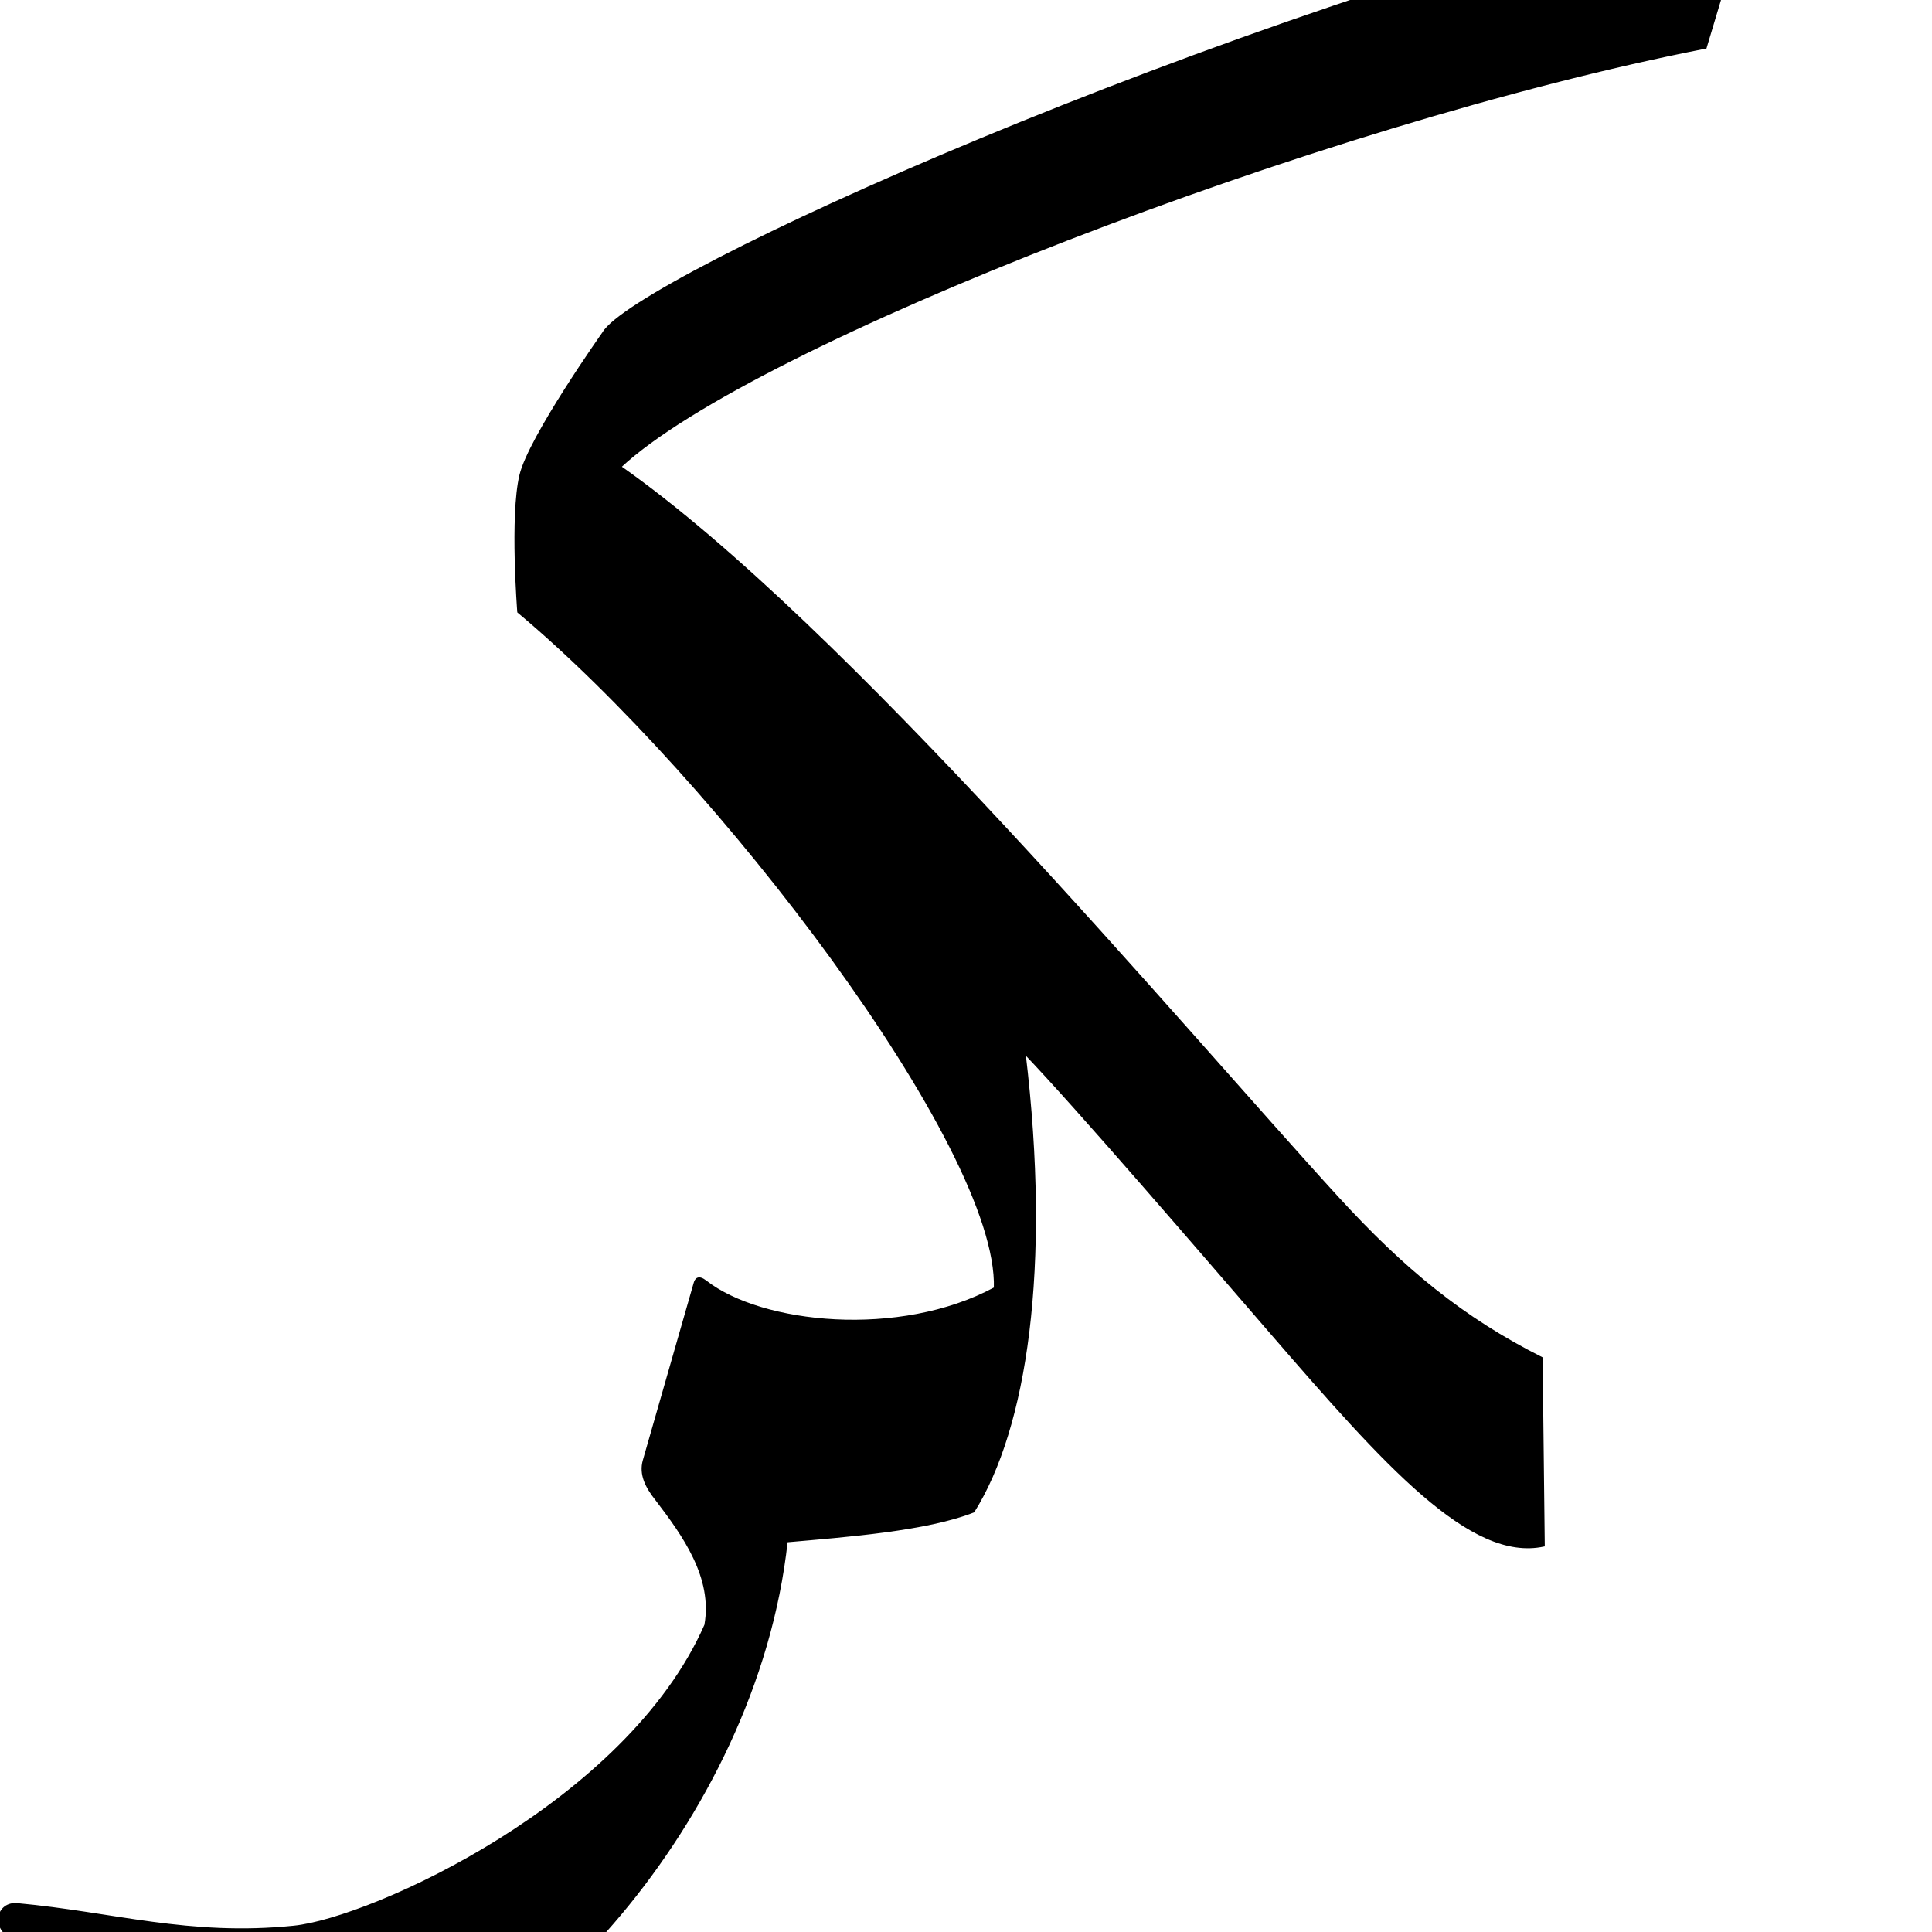
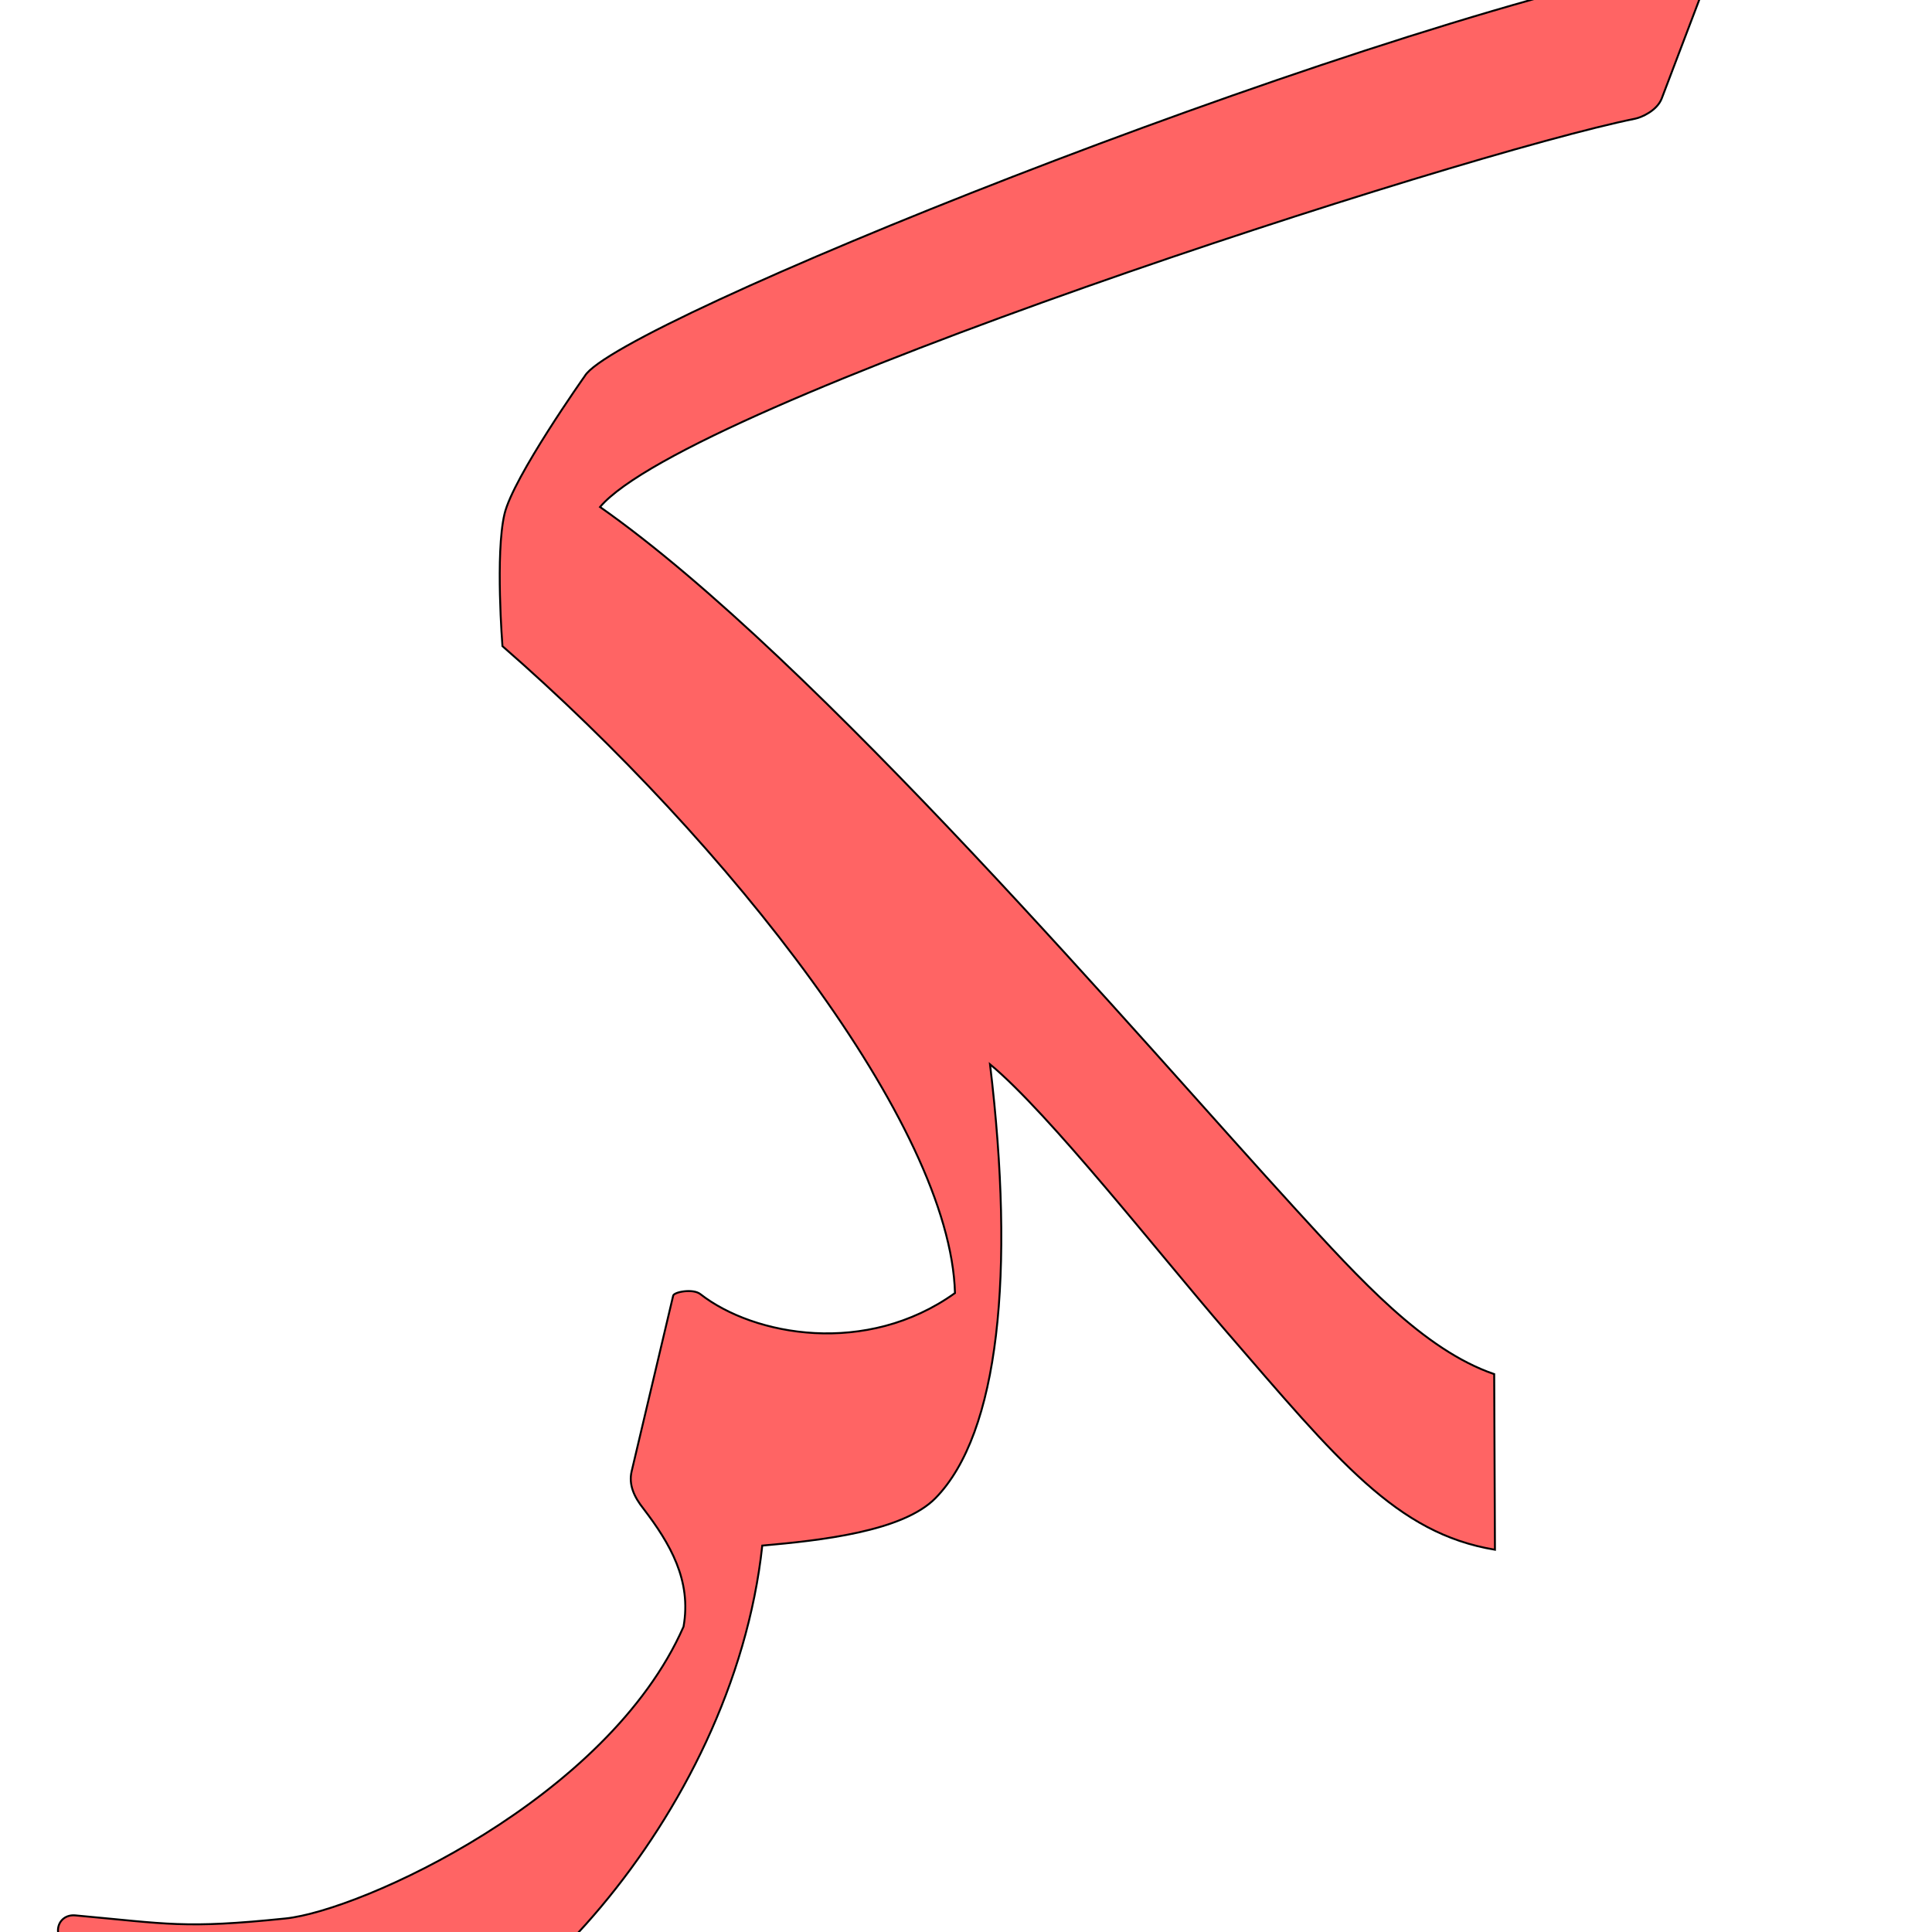
<svg xmlns="http://www.w3.org/2000/svg" version="1.0" width="1000" height="1000" id="svg5496">
  <defs id="defs5498">
    </defs>
  <g id="layer1" transform="matrix(0.5,0,0,0.5,195.5405,254.8458)" style="stroke:#000000;stroke-opacity:1" />
-   <path style="fill:#000000;fill-rule:evenodd;stroke:#000000;stroke-width:1px;stroke-linecap:butt;stroke-linejoin:miter;stroke-miterlimit:4;stroke-dasharray:none;stroke-opacity:1" d="M 902.69,-41.41 C 905.308,-50.135 902.811,-58.456 891.576,-55.727 C 623.059,9.506 328.653,144.12 312.281,172.247 C 312.281,172.247 273.987,226.313 269.329,246.035 C 264.316,267.26 268.228,316.722 268.228,316.722 C 370.566,402.204 517.218,593.658 514.924,666.74 C 465.59,693.29 394.055,685.695 365.38,663.285 C 361.411,660.184 360.1,662.167 359.546,664.1 L 333.206,755.947 C 331.164,763.067 334.5,769.677 339.491,775.96 C 353.814,794.685 369.477,816.447 365.086,841.138 C 324.651,933.183 192.531,993.078 152.178,997.234 C 97.884,1002.827 58.485,990.094 8.867,985.573 C -1.064,984.668 -4.666,997.329 6.113,1003.194 C 25.382,1013.679 149.935,1080.392 191.135,1077.634 C 265.501,1072.656 391.391,944.256 407.197,797.797 C 438.288,795.06 479.483,791.999 503.911,782.379 C 530.877,739.376 543.777,656.751 530.342,545.044 C 557.945,573.869 621.68,648.061 657.389,689.37 C 717.253,758.622 761.349,808.133 799.065,800 L 797.963,702.881 C 757.233,682.388 726.58,657.212 692.312,619.766 C 611.436,531.39 437.067,322.938 321.091,241.63 C 388.444,178.39 682.839,63.662 882.867,24.67 L 902.69,-41.41 z" id="path2483" />
+   <path style="fill:#ff0000;fill-opacity:0.608;fill-rule:evenodd;stroke:#000000;stroke-width:1;stroke-linecap:butt;stroke-linejoin:miter;stroke-miterlimit:4;stroke-opacity:1;stroke-dasharray:none" d="m 880.382,-2.346 c 3.133,-8.24 -0.458,-18.973 -11.417,-16.719 -180.386,37.102 -550.424,186.474 -566.268,213.693 0,0 -37.057,52.322 -41.565,71.408 -4.852,20.54 -1.066,68.407 -1.066,68.407 117.005,101.976 231.893,247.96 234.229,334.838 -45.8,32.813 -104.047,22.233 -131.797,0.545 -3.84,-3.002 -13.612,-1.105 -14.06,0.789 l -21.49,90.884 c -1.649,6.976 1.252,13.287 6.082,19.367 13.862,18.121 25.019,37.181 20.77,61.076 -39.131,89.076 -166.989,147.038 -206.04,151.061 -52.543,5.412 -60.714,2.781 -108.732,-1.594 -9.61,-0.876 -13.095,11.377 -2.664,17.053 18.647,10.147 109.225,65.017 149.096,62.347 71.968,-4.818 193.796,-129.075 209.092,-270.81 30.089,-2.649 72.756,-7.269 89.71,-24.629 32.781,-33.566 41.17,-116.397 28.169,-224.501 30.596,25.306 87.686,98.224 122.242,138.201 57.934,67.018 88.087,104.596 139.106,113.061 l -0.385,-90.894 c -36.695,-12.572 -69.762,-49.289 -102.924,-85.526 -78.267,-85.525 -247.653,-284.611 -359.888,-363.297 45.34,-53.613 445.383,-182.69 535.816,-200.988 3.064,-0.62 11.28,-4.064 13.734,-10.518 l 20.25,-53.256 z" id="path2483-49-8" />
</svg>
